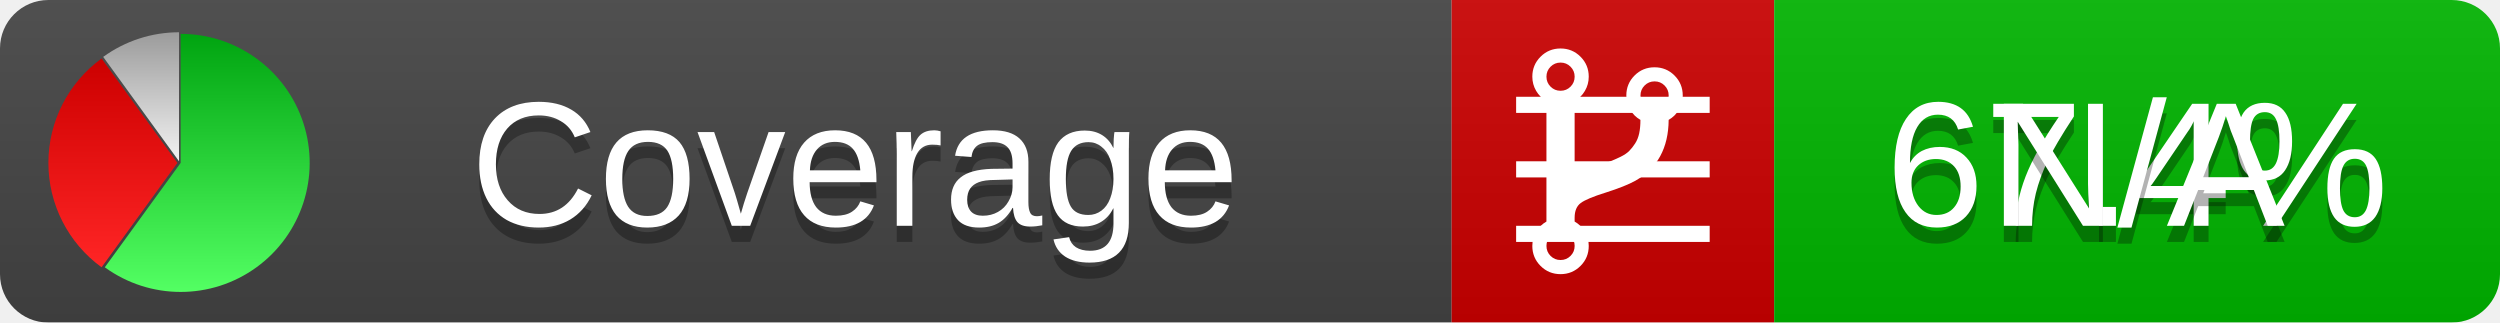
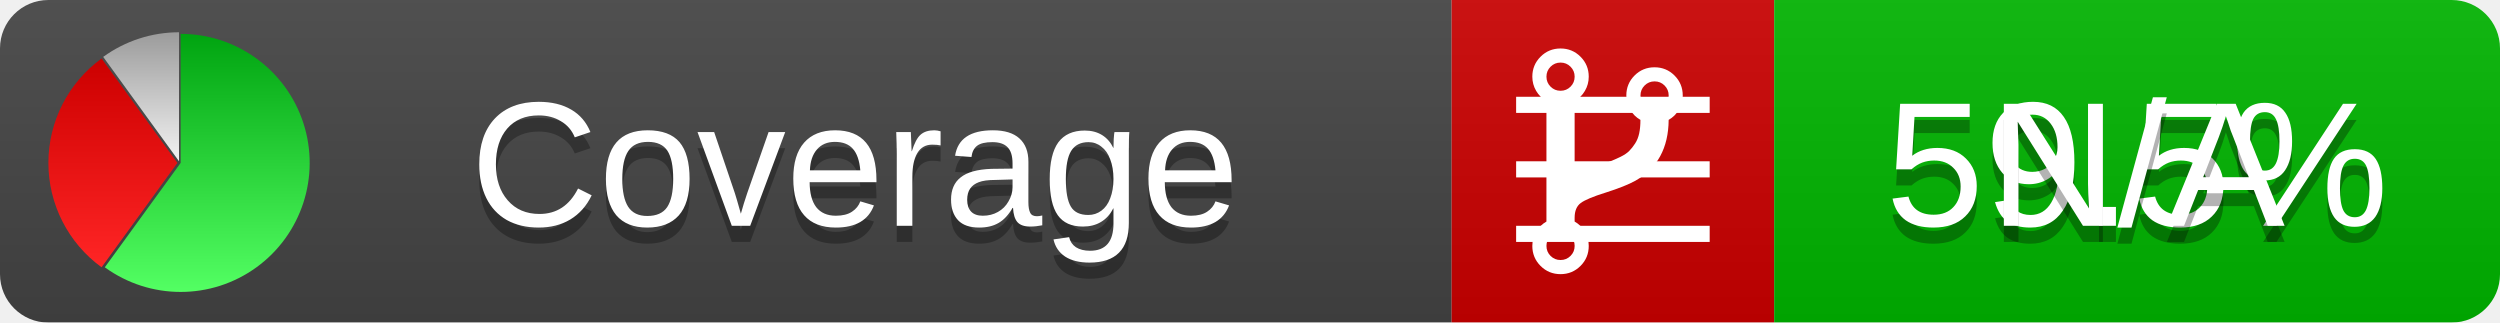
<svg xmlns="http://www.w3.org/2000/svg" xmlns:xlink="http://www.w3.org/1999/xlink" width="155" height="20">
  <style type="text/css">
          
            @keyframes fadeout {
              0 % { visibility: visible; opacity: 1; }
              40% { visibility: visible; opacity: 1; }
              50% { visibility: hidden; opacity: 0; }
              90% { visibility: hidden; opacity: 0; }
              100% { visibility: visible; opacity: 1; }
            }
            @keyframes fadein {
              0% { visibility: hidden; opacity: 0; }
              40% { visibility: hidden; opacity: 0; }
              50% { visibility: visible; opacity: 1; }
              90% { visibility: visible; opacity: 1; }
              100% { visibility: hidden; opacity: 0; }
            }
            .linecoverage {
                animation-duration: 10s;
                animation-name: fadeout;
                animation-iteration-count: infinite;
            }
            .branchcoverage {
                animation-duration: 10s;
                animation-name: fadein;
                animation-iteration-count: infinite;
            }
          
    </style>
  <defs>
    <linearGradient id="gradient" x2="0" y2="100%">
      <stop offset="0" stop-color="#bbb" stop-opacity=".1" />
      <stop offset="1" stop-opacity=".1" />
    </linearGradient>
    <linearGradient id="green" x2="0" y2="100%">
      <stop offset="0" stop-color="#00A410" />
      <stop offset="1" stop-color="#53FF63" />
    </linearGradient>
    <linearGradient id="red" x2="0" y2="100%">
      <stop offset="0" stop-color="#C00" />
      <stop offset="1" stop-color="#FF2525" />
    </linearGradient>
    <linearGradient id="gray" x2="0" y2="100%">
      <stop offset="0" stop-color="#9B9B9B" />
      <stop offset="1" stop-color="#F3F3F3" />
    </linearGradient>
    <mask id="mask">
      <rect width="155" height="20" rx="3" fill="#fff" />
    </mask>
    <g id="icon">
      <path style="fill:url(#green);" d="M205,202.5 l0,-200 a200,200 0 1,1 -117.558,361.803 z" />
      <path style="fill:url(#red);" d="M200,202.5 l-117.558,161.803 a200,200 0 0,1 0,-323.607 z" />
      <path style="fill:url(#gray);" d="M202.5,200 l-117.558,-161.803 a200,200 0 0,1 117.558,-38.196 z" />
    </g>
  </defs>
  <g mask="url(#mask)">
    <rect x="0" y="0" width="90" height="20" fill="#444" />
    <rect x="90" y="0" width="20" height="20" fill="#c00" />
    <rect x="110" y="0" width="45" height="20" fill="#00B600" />
    <rect x="0" y="0" width="155" height="20" fill="url(#gradient)" />
  </g>
  <g>
    <path class="linecoverage" stroke="#fff" d="M94 6.5 h12 M94 10.5 h12 M94 14.5 h12" />
    <path class="branchcoverage" fill="#fff" d="m 97.628,15.247 q 0,-0.364 -0.255,-0.619 -0.255,-0.255 -0.619,-0.255 -0.364,0 -0.619,0.255 -0.255,0.255 -0.255,0.619 0,0.364 0.255,0.619 0.255,0.255 0.619,0.255 0.364,0 0.619,-0.255 0.255,-0.255 0.255,-0.619 z m 0,-10.493 q 0,-0.364 -0.255,-0.619 -0.255,-0.255 -0.619,-0.255 -0.364,0 -0.619,0.255 -0.255,0.255 -0.255,0.619 0,0.364 0.255,0.619 0.255,0.255 0.619,0.255 0.364,0 0.619,-0.255 0.255,-0.255 0.255,-0.619 z m 5.83,1.166 q 0,-0.364 -0.255,-0.619 -0.255,-0.255 -0.619,-0.255 -0.364,0 -0.619,0.255 -0.255,0.255 -0.255,0.619 0,0.364 0.255,0.619 0.255,0.255 0.619,0.255 0.364,0 0.619,-0.255 0.255,-0.255 0.255,-0.619 z m 0.874,0 q 0,0.474 -0.237,0.879 -0.237,0.405 -0.638,0.633 -0.018,2.614 -2.059,3.771 -0.619,0.346 -1.849,0.738 -1.166,0.364 -1.544,0.647 -0.378,0.282 -0.378,0.911 l 0,0.237 q 0.401,0.228 0.638,0.633 0.237,0.405 0.237,0.879 0,0.729 -0.51,1.239 -0.51,0.51 -1.239,0.51 -0.729,0 -1.239,-0.51 -0.51,-0.51 -0.51,-1.239 0,-0.474 0.237,-0.879 0.237,-0.405 0.638,-0.633 l 0,-7.469 q -0.401,-0.228 -0.638,-0.633 -0.237,-0.405 -0.237,-0.879 0,-0.729 0.51,-1.239 0.51,-0.51 1.239,-0.51 0.729,0 1.239,0.51 0.51,0.51 0.51,1.239 0,0.474 -0.237,0.879 -0.237,0.405 -0.638,0.633 l 0,4.527 q 0.492,-0.237 1.403,-0.519 0.501,-0.155 0.797,-0.269 0.296,-0.114 0.642,-0.282 0.346,-0.169 0.537,-0.36 0.191,-0.191 0.369,-0.465 0.178,-0.273 0.255,-0.633 0.077,-0.36 0.077,-0.833 -0.401,-0.228 -0.638,-0.633 -0.237,-0.405 -0.237,-0.879 0,-0.729 0.51,-1.239 0.51,-0.51 1.239,-0.51 0.729,0 1.239,0.51 0.51,0.51 0.51,1.239 z" />
  </g>
  <g fill="#fff" text-anchor="middle" font-family="Verdana,Arial,Geneva,sans-serif" font-size="11">
    <a xlink:href="https://github.com/danielpalme/ReportGenerator" target="_top">
      <use xlink:href="#icon" transform="translate(3,2) scale(.04)" />
    </a>
    <text x="53" y="15" fill="#010101" fill-opacity=".3">Coverage</text>
    <text x="53" y="14" fill="#fff">Coverage</text>
-     <text class="linecoverage" x="132.5" y="15" fill="#010101" fill-opacity=".3">67.4%</text>
-     <text class="linecoverage" x="132.5" y="14">67.4%</text>
+     <text class="linecoverage" x="132.5" y="15" fill="#010101" fill-opacity=".3">59.5%</text>
+     <text class="linecoverage" x="132.5" y="14">59.5%</text>
    <text class="branchcoverage" x="132.5" y="15" fill="#010101" fill-opacity=".3">N/A</text>
    <text class="branchcoverage" x="132.5" y="14">N/A</text>
  </g>
  <g>
    <rect class="linecoverage" x="90" y="0" width="65" height="20" fill-opacity="0" />
    <rect class="branchcoverage" x="90" y="0" width="65" height="20" fill-opacity="0" />
  </g>
</svg>
